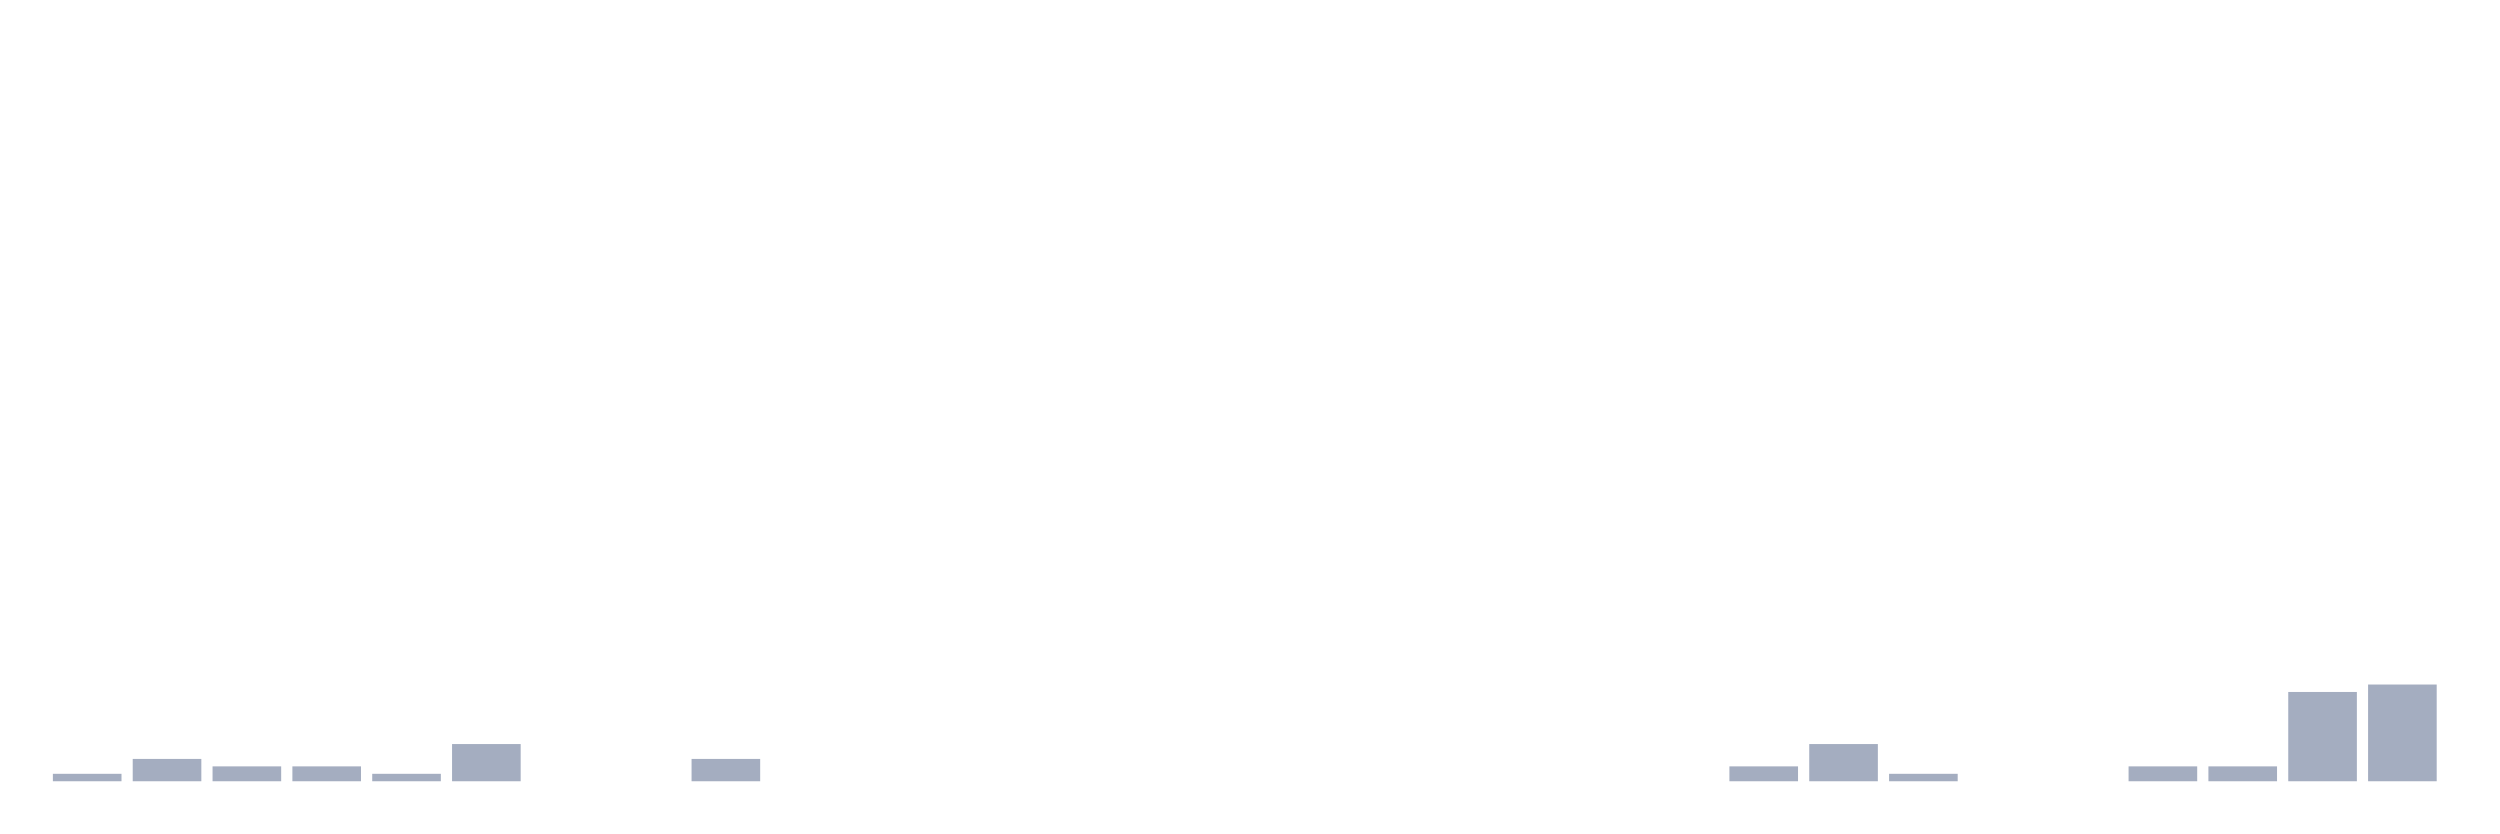
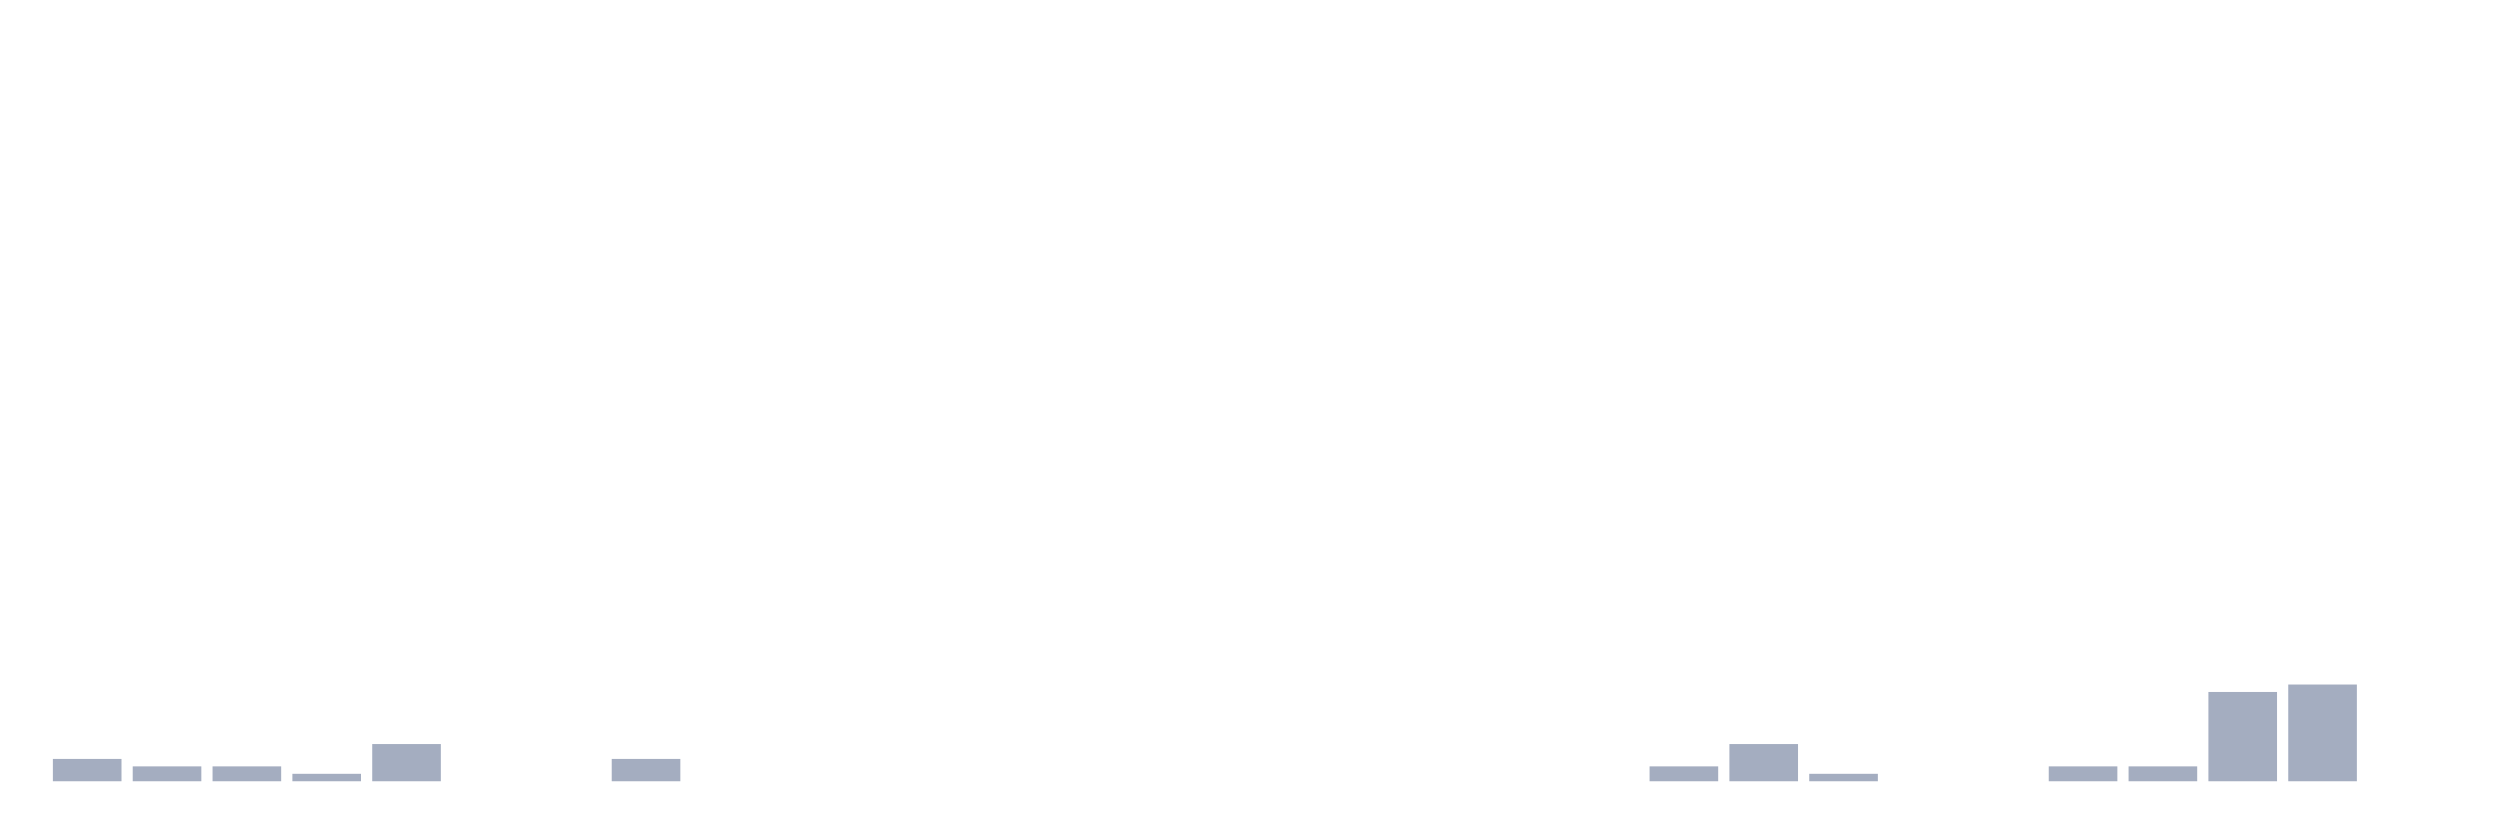
<svg xmlns="http://www.w3.org/2000/svg" viewBox="0 0 480 160">
  <g transform="translate(10,10)">
-     <rect class="bar" x="0.153" width="13.175" y="138.571" height="1.429" fill="rgb(164,173,192)" />
-     <rect class="bar" x="15.482" width="13.175" y="135.714" height="4.286" fill="rgb(164,173,192)" />
+     <rect class="bar" x="0.153" width="13.175" y="135.714" height="4.286" fill="rgb(164,173,192)" />
+     <rect class="bar" x="15.482" width="13.175" y="137.143" height="2.857" fill="rgb(164,173,192)" />
    <rect class="bar" x="30.81" width="13.175" y="137.143" height="2.857" fill="rgb(164,173,192)" />
-     <rect class="bar" x="46.138" width="13.175" y="137.143" height="2.857" fill="rgb(164,173,192)" />
-     <rect class="bar" x="61.466" width="13.175" y="138.571" height="1.429" fill="rgb(164,173,192)" />
-     <rect class="bar" x="76.794" width="13.175" y="132.857" height="7.143" fill="rgb(164,173,192)" />
+     <rect class="bar" x="46.138" width="13.175" y="138.571" height="1.429" fill="rgb(164,173,192)" />
+     <rect class="bar" x="61.466" width="13.175" y="132.857" height="7.143" fill="rgb(164,173,192)" />
+     <rect class="bar" x="76.794" width="13.175" y="140" height="0" fill="rgb(164,173,192)" />
    <rect class="bar" x="92.123" width="13.175" y="140" height="0" fill="rgb(164,173,192)" />
-     <rect class="bar" x="107.451" width="13.175" y="140" height="0" fill="rgb(164,173,192)" />
-     <rect class="bar" x="122.779" width="13.175" y="135.714" height="4.286" fill="rgb(164,173,192)" />
+     <rect class="bar" x="107.451" width="13.175" y="135.714" height="4.286" fill="rgb(164,173,192)" />
+     <rect class="bar" x="122.779" width="13.175" y="140" height="0" fill="rgb(164,173,192)" />
    <rect class="bar" x="138.107" width="13.175" y="140" height="0" fill="rgb(164,173,192)" />
    <rect class="bar" x="153.436" width="13.175" y="140" height="0" fill="rgb(164,173,192)" />
    <rect class="bar" x="168.764" width="13.175" y="140" height="0" fill="rgb(164,173,192)" />
    <rect class="bar" x="184.092" width="13.175" y="140" height="0" fill="rgb(164,173,192)" />
    <rect class="bar" x="199.42" width="13.175" y="140" height="0" fill="rgb(164,173,192)" />
    <rect class="bar" x="214.748" width="13.175" y="140" height="0" fill="rgb(164,173,192)" />
    <rect class="bar" x="230.077" width="13.175" y="140" height="0" fill="rgb(164,173,192)" />
    <rect class="bar" x="245.405" width="13.175" y="140" height="0" fill="rgb(164,173,192)" />
    <rect class="bar" x="260.733" width="13.175" y="140" height="0" fill="rgb(164,173,192)" />
    <rect class="bar" x="276.061" width="13.175" y="140" height="0" fill="rgb(164,173,192)" />
    <rect class="bar" x="291.39" width="13.175" y="140" height="0" fill="rgb(164,173,192)" />
-     <rect class="bar" x="306.718" width="13.175" y="140" height="0" fill="rgb(164,173,192)" />
-     <rect class="bar" x="322.046" width="13.175" y="137.143" height="2.857" fill="rgb(164,173,192)" />
-     <rect class="bar" x="337.374" width="13.175" y="132.857" height="7.143" fill="rgb(164,173,192)" />
-     <rect class="bar" x="352.702" width="13.175" y="138.571" height="1.429" fill="rgb(164,173,192)" />
+     <rect class="bar" x="306.718" width="13.175" y="137.143" height="2.857" fill="rgb(164,173,192)" />
+     <rect class="bar" x="322.046" width="13.175" y="132.857" height="7.143" fill="rgb(164,173,192)" />
+     <rect class="bar" x="337.374" width="13.175" y="138.571" height="1.429" fill="rgb(164,173,192)" />
+     <rect class="bar" x="352.702" width="13.175" y="140" height="0" fill="rgb(164,173,192)" />
    <rect class="bar" x="368.031" width="13.175" y="140" height="0" fill="rgb(164,173,192)" />
-     <rect class="bar" x="383.359" width="13.175" y="140" height="0" fill="rgb(164,173,192)" />
+     <rect class="bar" x="383.359" width="13.175" y="137.143" height="2.857" fill="rgb(164,173,192)" />
    <rect class="bar" x="398.687" width="13.175" y="137.143" height="2.857" fill="rgb(164,173,192)" />
-     <rect class="bar" x="414.015" width="13.175" y="137.143" height="2.857" fill="rgb(164,173,192)" />
-     <rect class="bar" x="429.344" width="13.175" y="122.857" height="17.143" fill="rgb(164,173,192)" />
-     <rect class="bar" x="444.672" width="13.175" y="121.429" height="18.571" fill="rgb(164,173,192)" />
+     <rect class="bar" x="414.015" width="13.175" y="122.857" height="17.143" fill="rgb(164,173,192)" />
+     <rect class="bar" x="429.344" width="13.175" y="121.429" height="18.571" fill="rgb(164,173,192)" />
+     <rect class="bar" x="444.672" width="13.175" y="140" height="0" fill="rgb(164,173,192)" />
  </g>
</svg>
